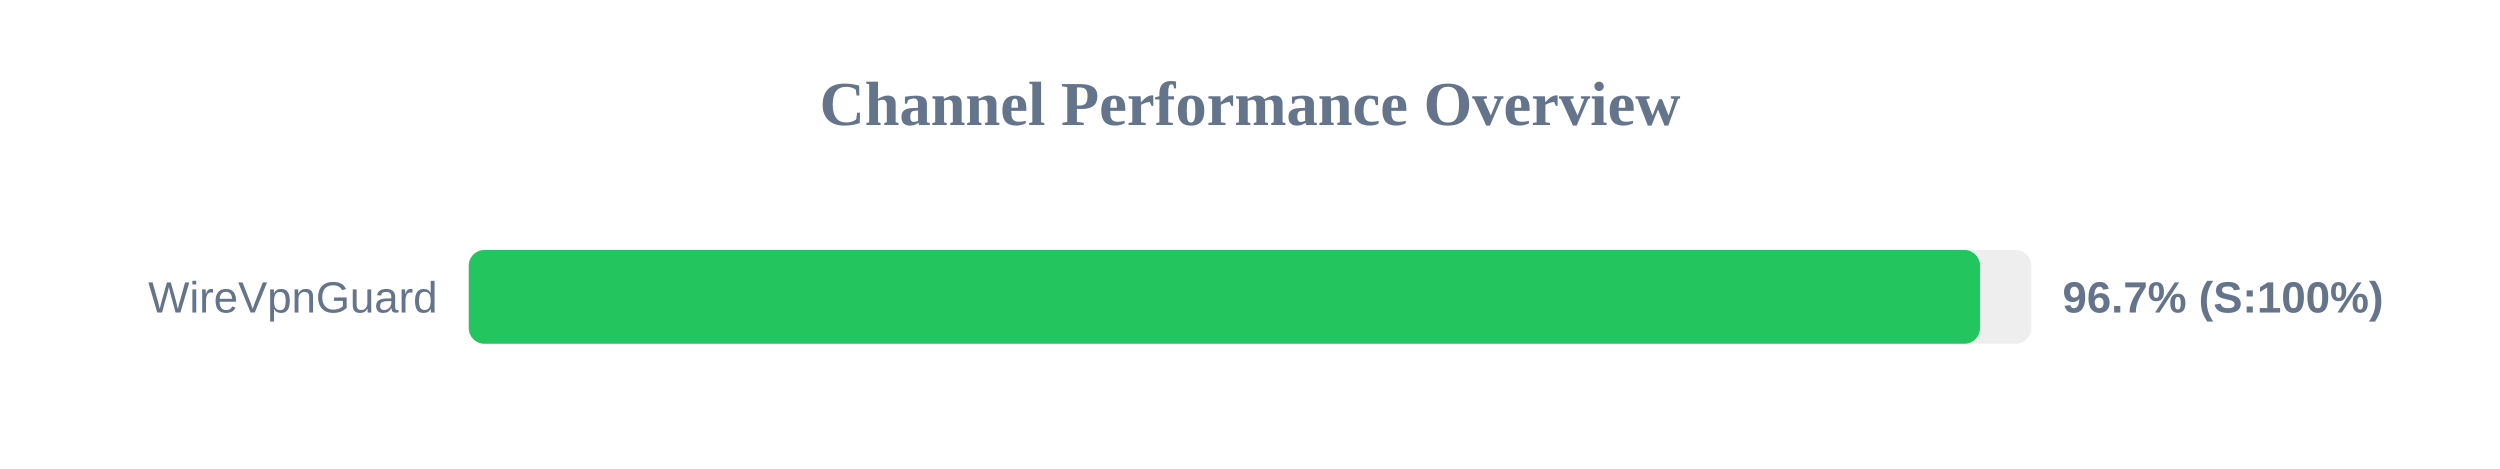
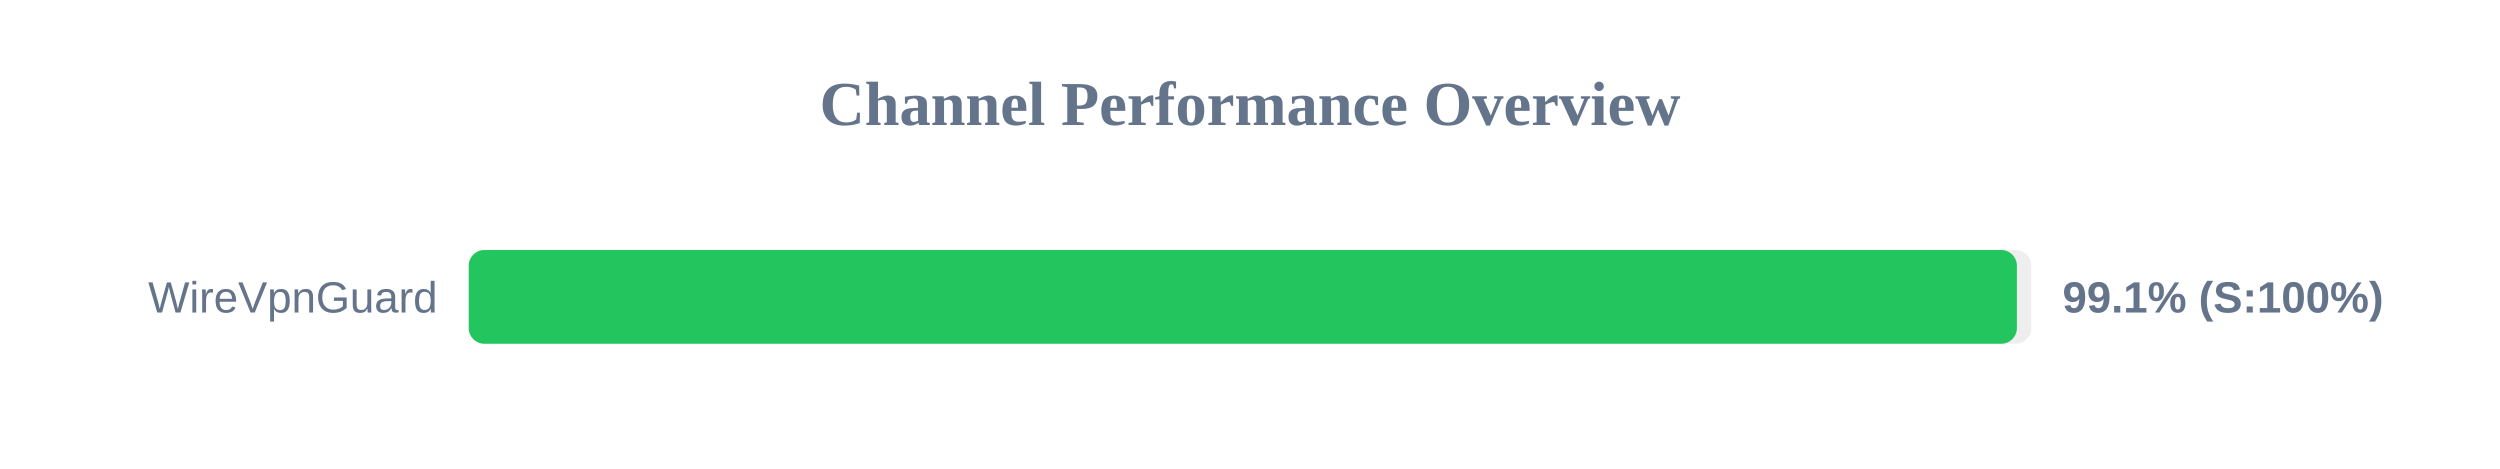
<svg xmlns="http://www.w3.org/2000/svg" width="800" height="150" version="1.1">
  <style>
        .row { font: 14px Arial; fill: #64748b; }
        .score { font: bold 14px Arial; fill: #64748b; }
    </style>
  <text x="400" y="40" text-anchor="middle" font-size="20px" font-weight="bold" fill="#64748b">Channel Performance Overview</text>
  <rect x="150" y="80" width="500" height="30" fill="#eee" rx="5" />
-   <rect x="150" y="80" width="483.6" height="30" fill="#22c55e" rx="5" />
+   <rect x="150" y="80" width="495.4" height="30" fill="#22c55e" rx="5" />
  <text x="140" y="100" text-anchor="end" class="row">WireVpnGuard</text>
-   <text x="660" y="100" text-anchor="start" class="score">96.7% (S:100%)</text>
+   <text x="660" y="100" text-anchor="start" class="score">99.1% (S:100%)</text>
</svg>
